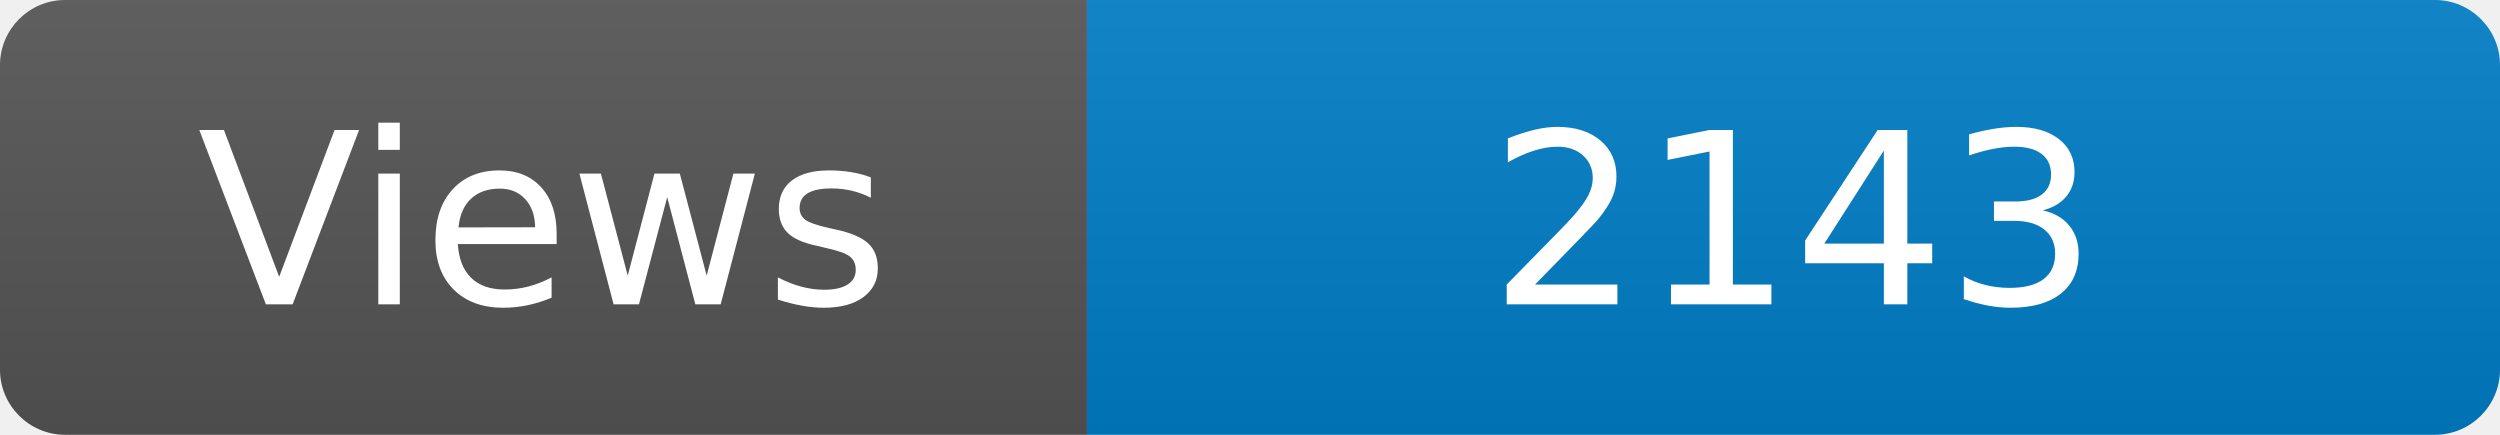
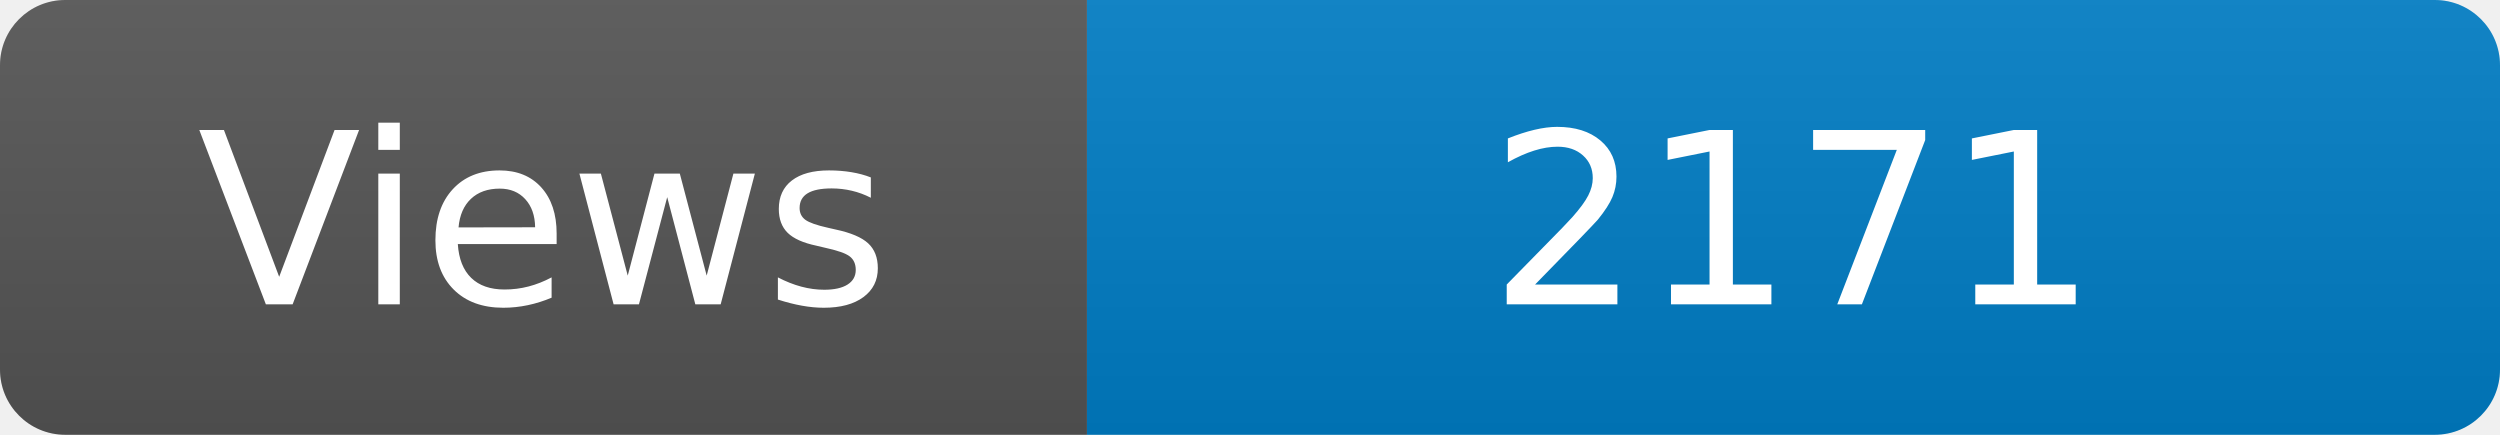
<svg xmlns="http://www.w3.org/2000/svg" width="115" height="20" role="img" aria-label="Maintained?: yes">
  <linearGradient id="s" x2="0" y2="100%">
    <stop offset="0" stop-color="#bbb" stop-opacity=".1" />
    <stop offset="1" stop-opacity=".1" />
  </linearGradient>
  <clipPath id="r">
    <rect width="115" height="20" rx="3" fill="#fff" />
  </clipPath>
  <g clip-path="url(#r)">
    <rect width="50" height="20" fill="#555" />
    <rect x="50" width="160" height="20" fill="#007ec6" />
    <rect width="115" height="20" fill="url(#s)" />
  </g>
  <g fill="#fff" text-anchor="middle" font-family="Verdana,Geneva,DejaVu Sans,sans-serif" font-size="110">
    <text x="250" y="140" transform="scale(.1)" fill="#fff">Views</text>
-     <text x="825" y="140" transform="scale(.1)" fill="#fff">2143</text>
+     <text x="825" y="140" transform="scale(.1)" fill="#fff">2171</text>
  </g>
</svg>
